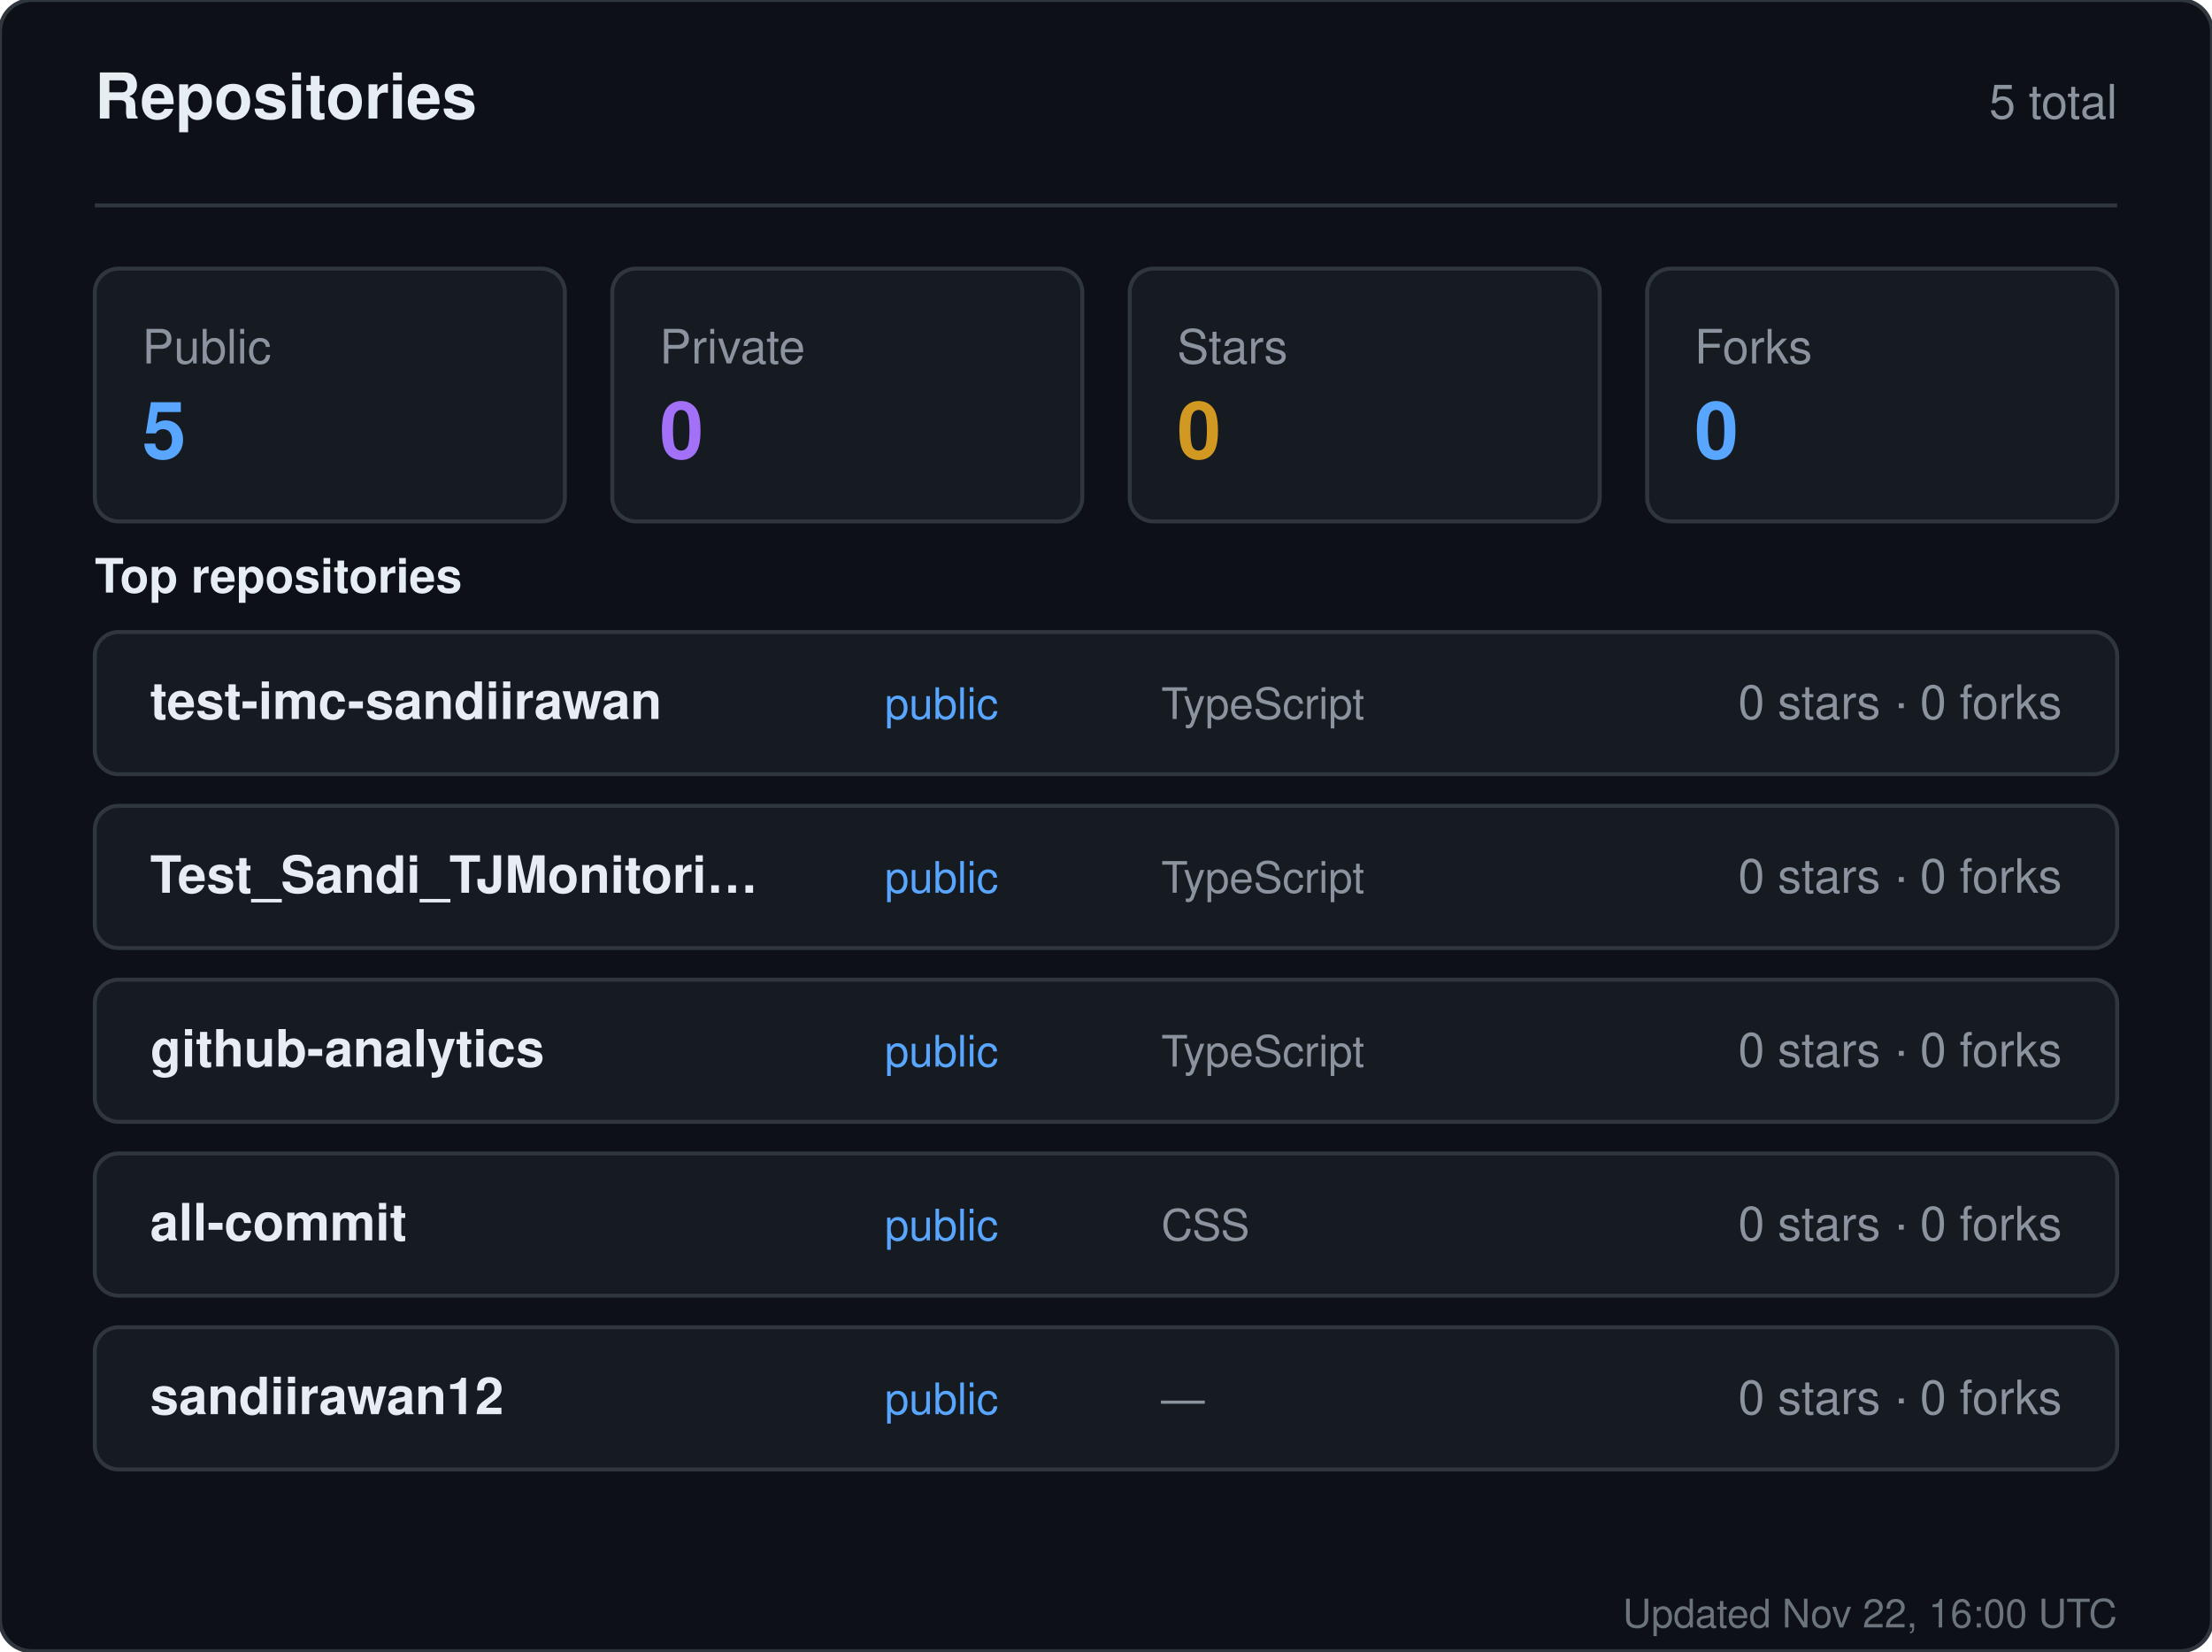
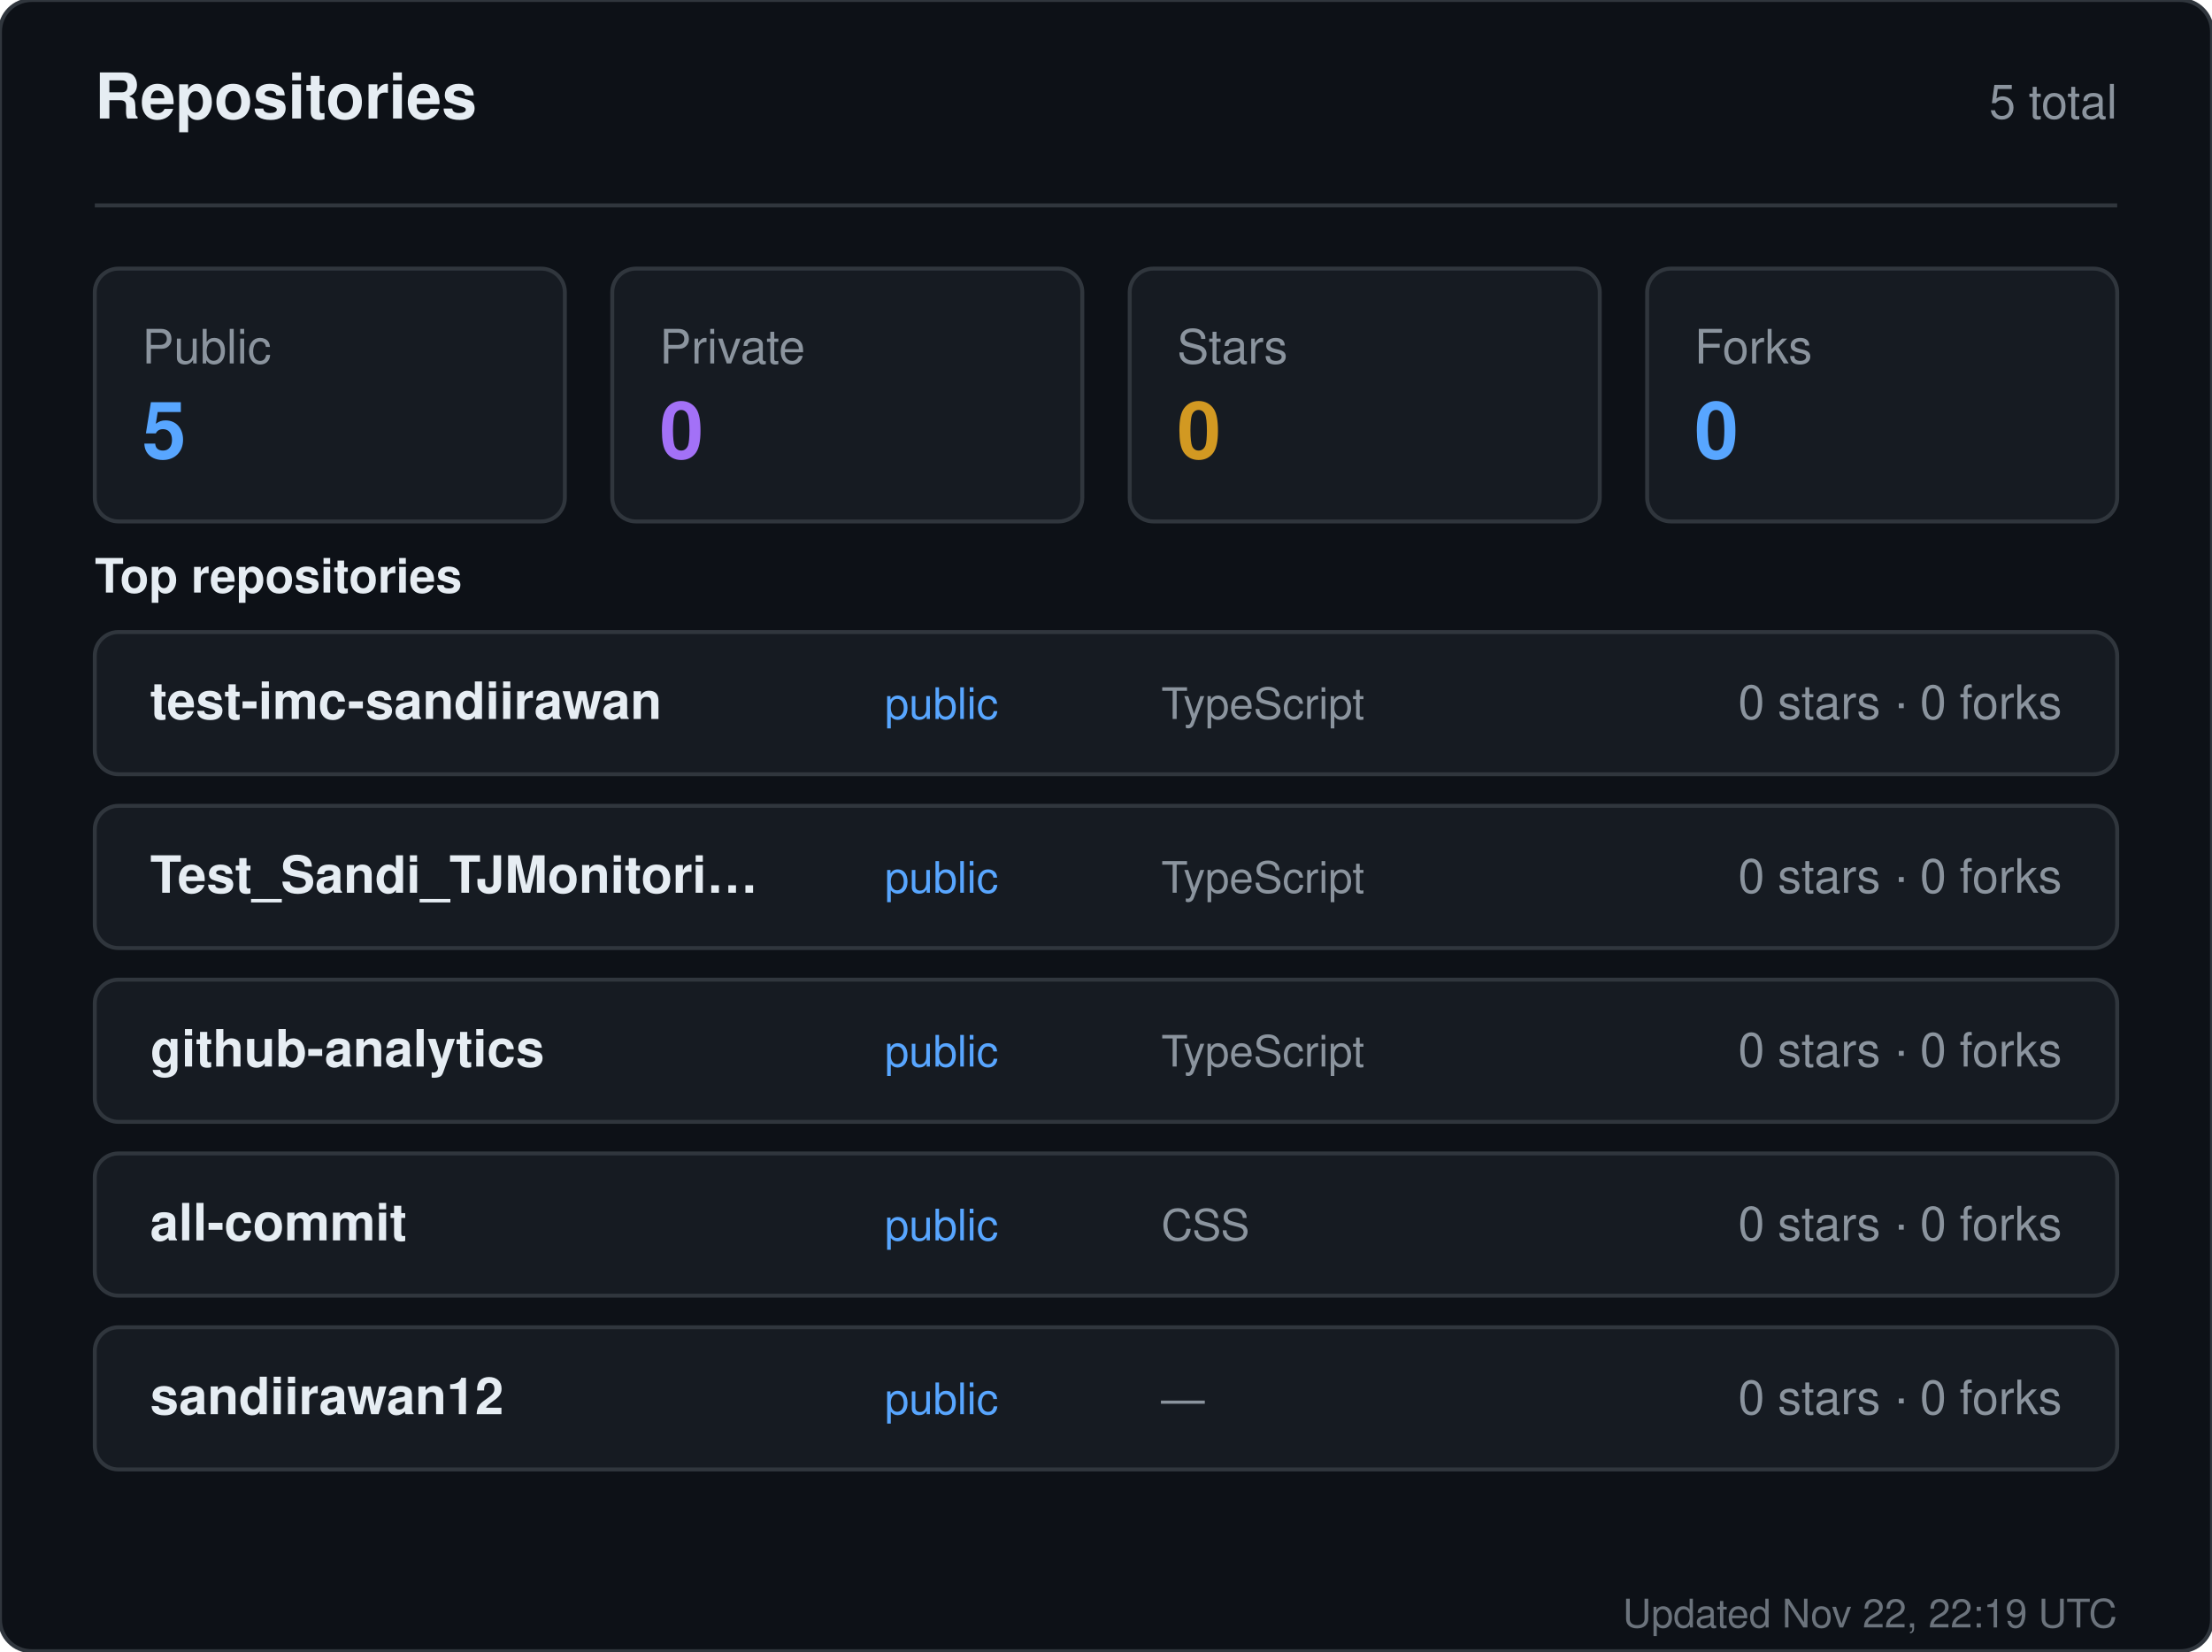
<svg xmlns="http://www.w3.org/2000/svg" width="560" height="418" viewBox="0 0 560 418" role="img" aria-label="Repositories for sandiirawan12">
  <rect width="560" height="418" rx="8" fill="#0d1117" stroke="#30363d" />
  <g font-family="-apple-system, BlinkMacSystemFont, Segoe UI, Helvetica, Arial, sans-serif">
    <text x="24" y="30" fill="#e6edf3" font-size="16" font-weight="700">Repositories</text>
    <text x="536" y="30" fill="#8b949e" font-size="12" text-anchor="end">5 total</text>
    <line x1="24" y1="52" x2="536" y2="52" stroke="#30363d" />
    <rect x="24" y="68" width="119" height="64" rx="6" fill="#161b22" stroke="#30363d" />
    <text x="36" y="92" fill="#8b949e" font-size="12">Public</text>
    <text x="36" y="116" fill="#58a6ff" font-size="20" font-weight="700">5</text>
    <rect x="155" y="68" width="119" height="64" rx="6" fill="#161b22" stroke="#30363d" />
    <text x="167" y="92" fill="#8b949e" font-size="12">Private</text>
    <text x="167" y="116" fill="#a371f7" font-size="20" font-weight="700">0</text>
    <rect x="286" y="68" width="119" height="64" rx="6" fill="#161b22" stroke="#30363d" />
    <text x="298" y="92" fill="#8b949e" font-size="12">Stars</text>
    <text x="298" y="116" fill="#d29922" font-size="20" font-weight="700">0</text>
    <rect x="417" y="68" width="119" height="64" rx="6" fill="#161b22" stroke="#30363d" />
    <text x="429" y="92" fill="#8b949e" font-size="12">Forks</text>
    <text x="429" y="116" fill="#58a6ff" font-size="20" font-weight="700">0</text>
    <text x="24" y="150" fill="#e6edf3" font-size="12" font-weight="600">Top repositories</text>
    <rect x="24" y="160" width="512" height="36" rx="6" fill="#161b22" stroke="#30363d" />
    <text x="38" y="182" fill="#e6edf3" font-size="13" font-weight="600">test-imc-sandiirawan</text>
    <text x="224" y="182" fill="#58a6ff" font-size="11">public</text>
    <text x="294" y="182" fill="#8b949e" font-size="11">TypeScript</text>
    <text x="522" y="182" fill="#8b949e" font-size="12" text-anchor="end">0 stars · 0 forks</text>
    <rect x="24" y="204" width="512" height="36" rx="6" fill="#161b22" stroke="#30363d" />
    <text x="38" y="226" fill="#e6edf3" font-size="13" font-weight="600">Test_Sandi_TJMonitori…</text>
    <text x="224" y="226" fill="#58a6ff" font-size="11">public</text>
    <text x="294" y="226" fill="#8b949e" font-size="11">TypeScript</text>
    <text x="522" y="226" fill="#8b949e" font-size="12" text-anchor="end">0 stars · 0 forks</text>
    <rect x="24" y="248" width="512" height="36" rx="6" fill="#161b22" stroke="#30363d" />
    <text x="38" y="270" fill="#e6edf3" font-size="13" font-weight="600">github-analytics</text>
    <text x="224" y="270" fill="#58a6ff" font-size="11">public</text>
    <text x="294" y="270" fill="#8b949e" font-size="11">TypeScript</text>
    <text x="522" y="270" fill="#8b949e" font-size="12" text-anchor="end">0 stars · 0 forks</text>
    <rect x="24" y="292" width="512" height="36" rx="6" fill="#161b22" stroke="#30363d" />
    <text x="38" y="314" fill="#e6edf3" font-size="13" font-weight="600">all-commit</text>
    <text x="224" y="314" fill="#58a6ff" font-size="11">public</text>
    <text x="294" y="314" fill="#8b949e" font-size="11">CSS</text>
    <text x="522" y="314" fill="#8b949e" font-size="12" text-anchor="end">0 stars · 0 forks</text>
    <rect x="24" y="336" width="512" height="36" rx="6" fill="#161b22" stroke="#30363d" />
    <text x="38" y="358" fill="#e6edf3" font-size="13" font-weight="600">sandiirawan12</text>
    <text x="224" y="358" fill="#58a6ff" font-size="11">public</text>
    <text x="294" y="358" fill="#8b949e" font-size="11">—</text>
    <text x="522" y="358" fill="#8b949e" font-size="12" text-anchor="end">0 stars · 0 forks</text>
-     <text x="536" y="412" fill="#8b949e" font-size="10" text-anchor="end" opacity="0.75">Updated Nov 22, 16:00 UTC</text>
+     <text x="536" y="412" fill="#8b949e" font-size="10" text-anchor="end" opacity="0.75">Updated Nov 22, 22:19 UTC</text>
  </g>
</svg>
